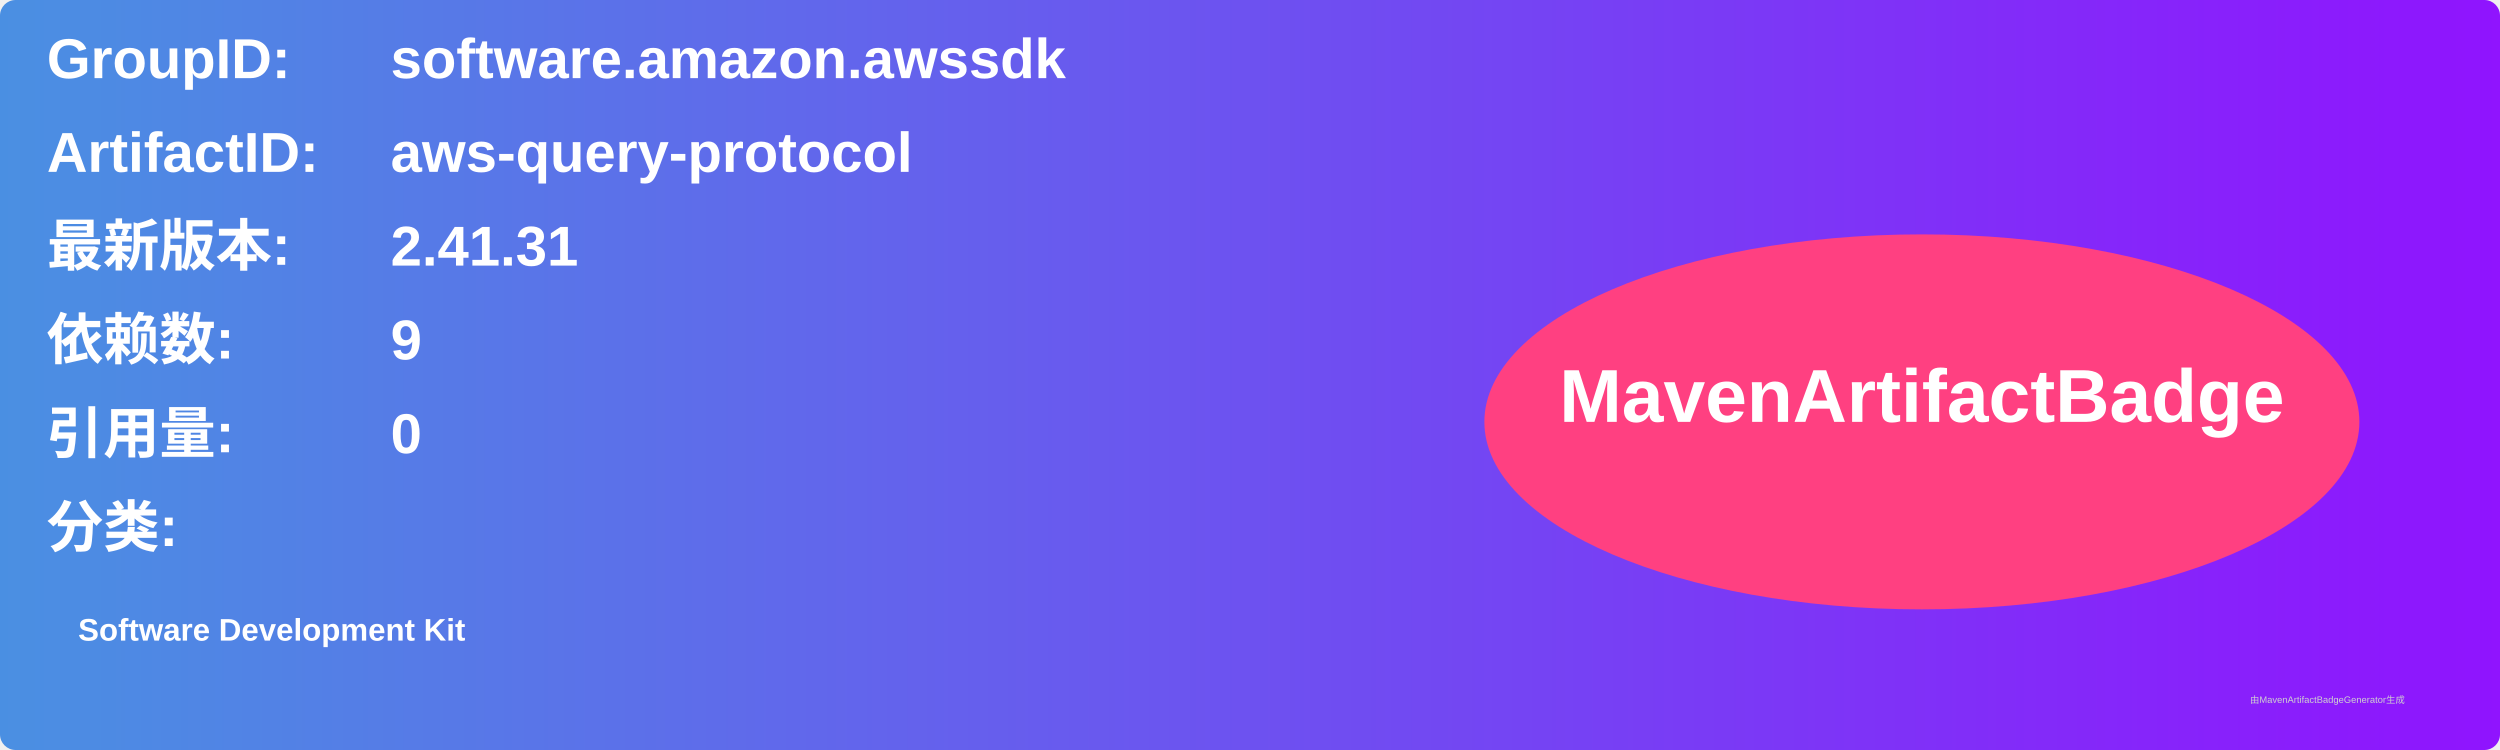
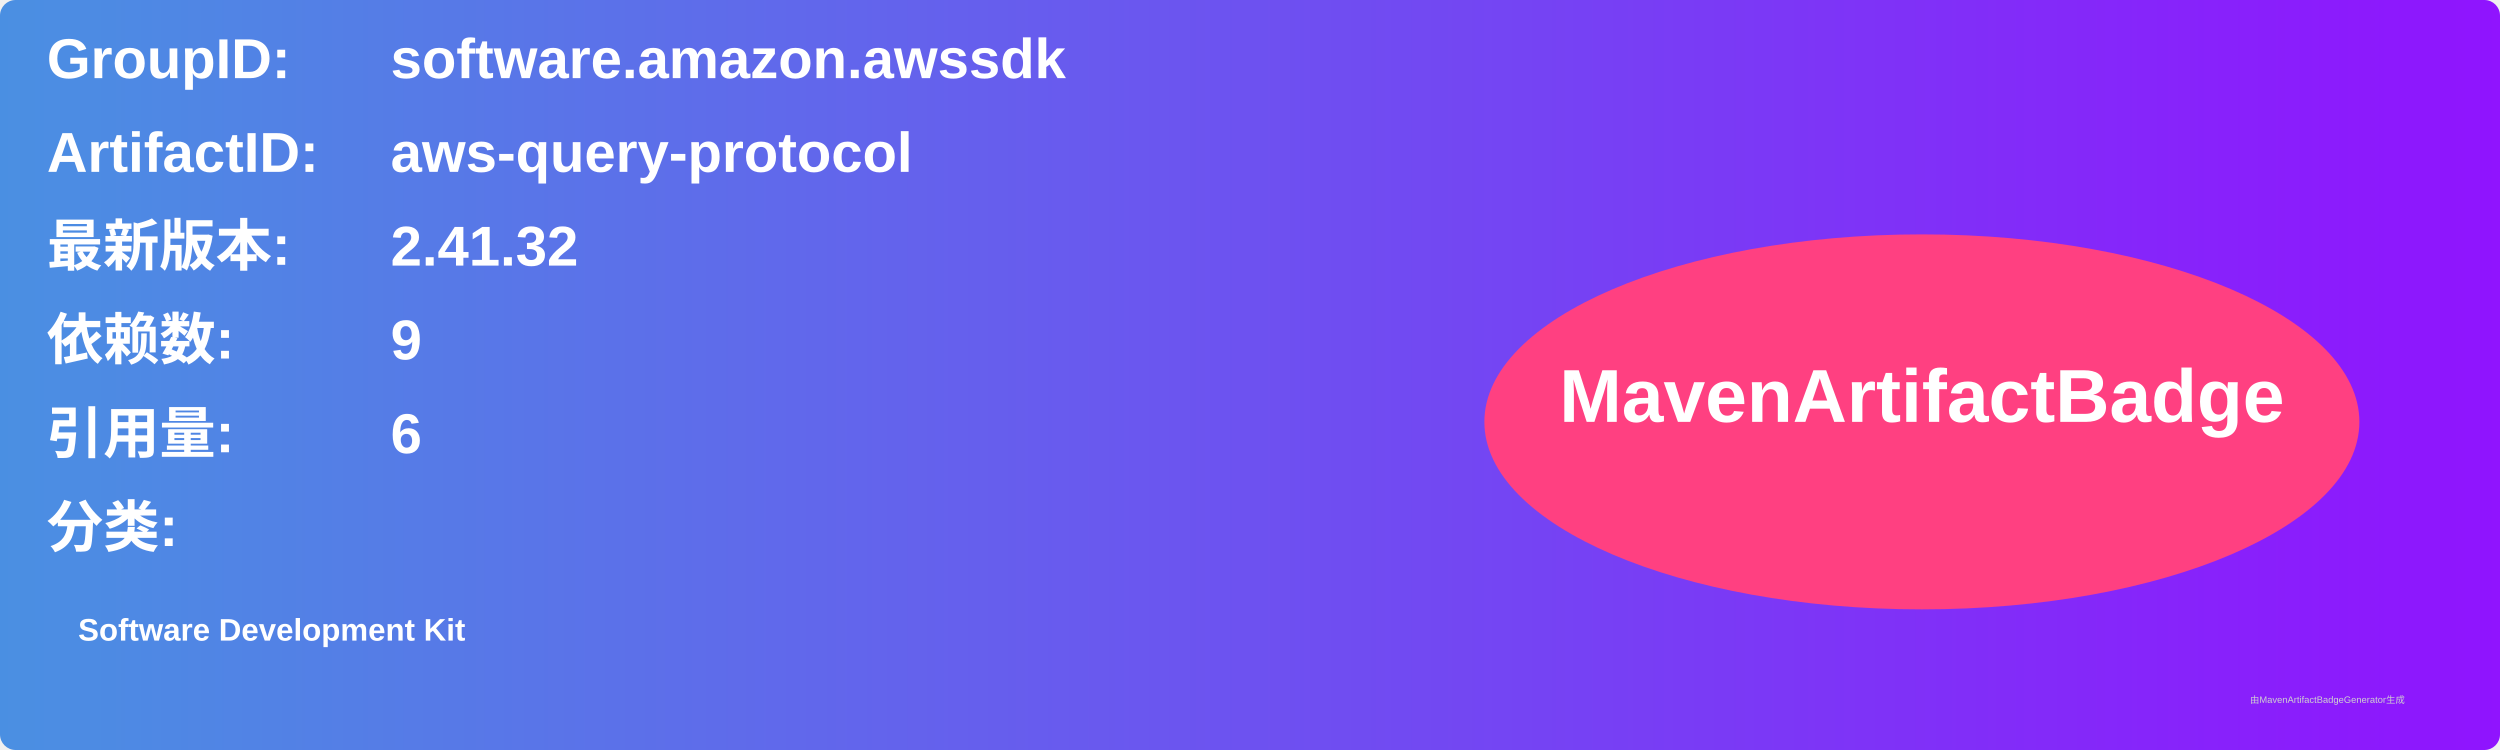
<svg xmlns="http://www.w3.org/2000/svg" width="800" height="240" viewBox="0 0 800 240">
  <linearGradient id="grad" x1="0%" y1="0%" x2="100%" y2="0%">
    <stop offset="0%" stop-color="#4a90e2" />
    <stop offset="100%" stop-color="#9013fe" />
  </linearGradient>
  <rect width="100%" height="100%" rx="5" ry="5" fill="url(#grad)" />
  <g transform="translate(15, 15)">
    <text x="0" y="10" font-family="Arial" font-size="18" fill="white" font-weight="bold" width="260">GroupID:</text>
    <text x="110" y="10" font-family="Arial" font-size="18" fill="white" font-weight="bold" width="460">software.amazon.awssdk</text>
    <text x="0" y="40" font-family="Arial" font-size="18" fill="white" font-weight="bold" width="260">ArtifactID:</text>
    <text x="110" y="40" font-family="Arial" font-size="18" fill="white" font-weight="bold" width="460">aws-query-protocol</text>
    <text x="0" y="70" font-family="Arial" font-size="18" fill="white" font-weight="bold">最新版本:</text>
    <text x="110" y="70" font-family="Arial" font-size="18" fill="white" font-weight="bold">
-       <tspan font-weight="bold">2.41.31</tspan>
+       <tspan font-weight="bold">2.41.32</tspan>
    </text>
    <text x="0" y="100" font-family="Arial" font-size="18" fill="white" font-weight="bold">依赖数: </text>
    <text x="110" y="100" font-family="Arial" font-size="18" fill="white">
      <tspan font-weight="bold">9</tspan>
    </text>
    <text x="0" y="130" font-family="Arial" font-size="18" fill="white" font-weight="bold">引用量: </text>
    <text x="110" y="130" font-family="Arial" font-size="18" fill="white">
-       <tspan font-weight="bold">0</tspan>
+       <tspan font-weight="bold">6</tspan>
    </text>
    <text x="0" y="160" font-family="Arial" font-size="18" fill="white" font-weight="bold">分类:</text>
    <text x="10" y="190" font-family="Arial" font-size="10" fill="white">
      <tspan font-weight="bold">Software Development Kit</tspan>
    </text>
    <ellipse cx="600" cy="120" rx="140" ry="60" fill="#ff4081" />
    <text x="600" y="120" text-anchor="middle" font-family="Arial" font-size="24" fill="white" font-weight="bold">MavenArtifactBadge</text>
  </g>
  <text x="720" y="225" font-family="Arial" font-size="3" fill="#d0d0d0">由MavenArtifactBadgeGenerator生成</text>
</svg>
